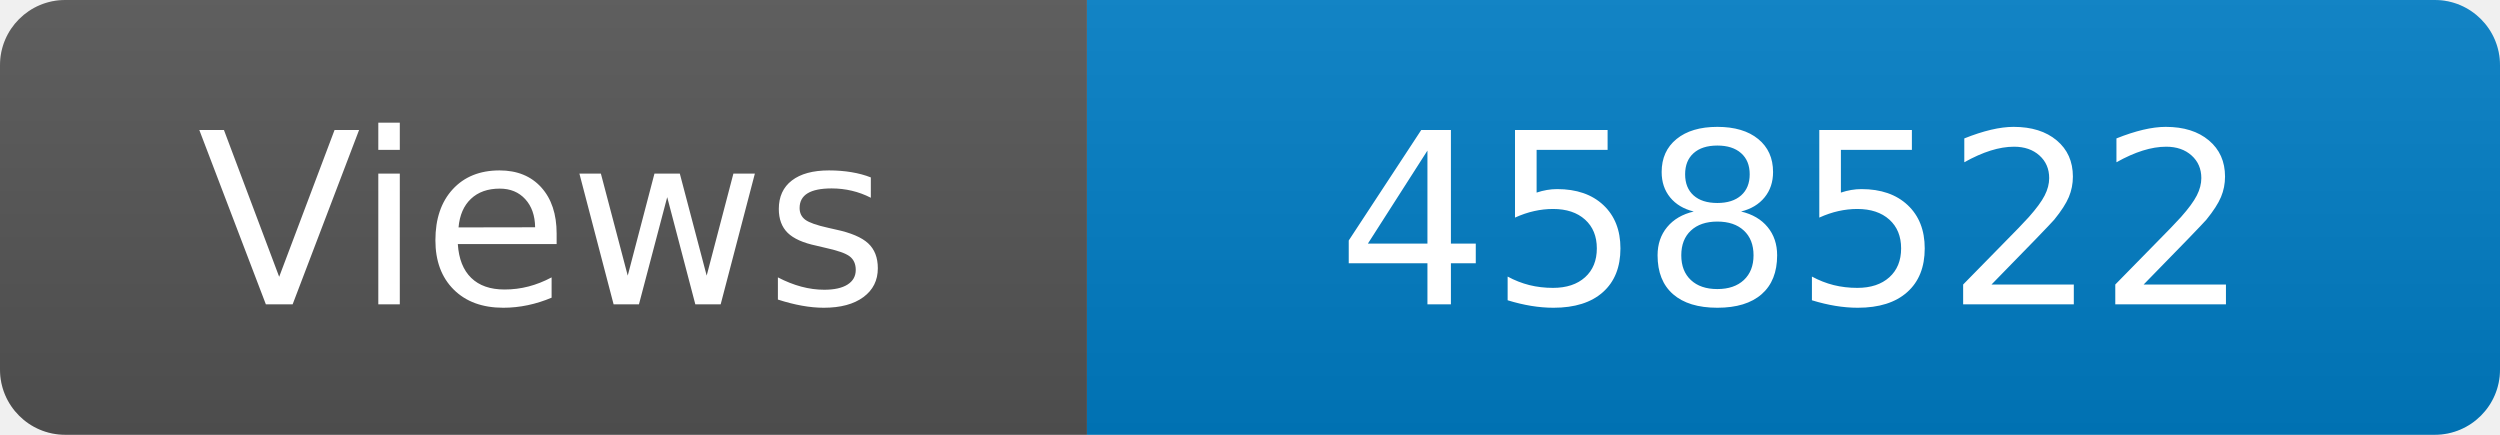
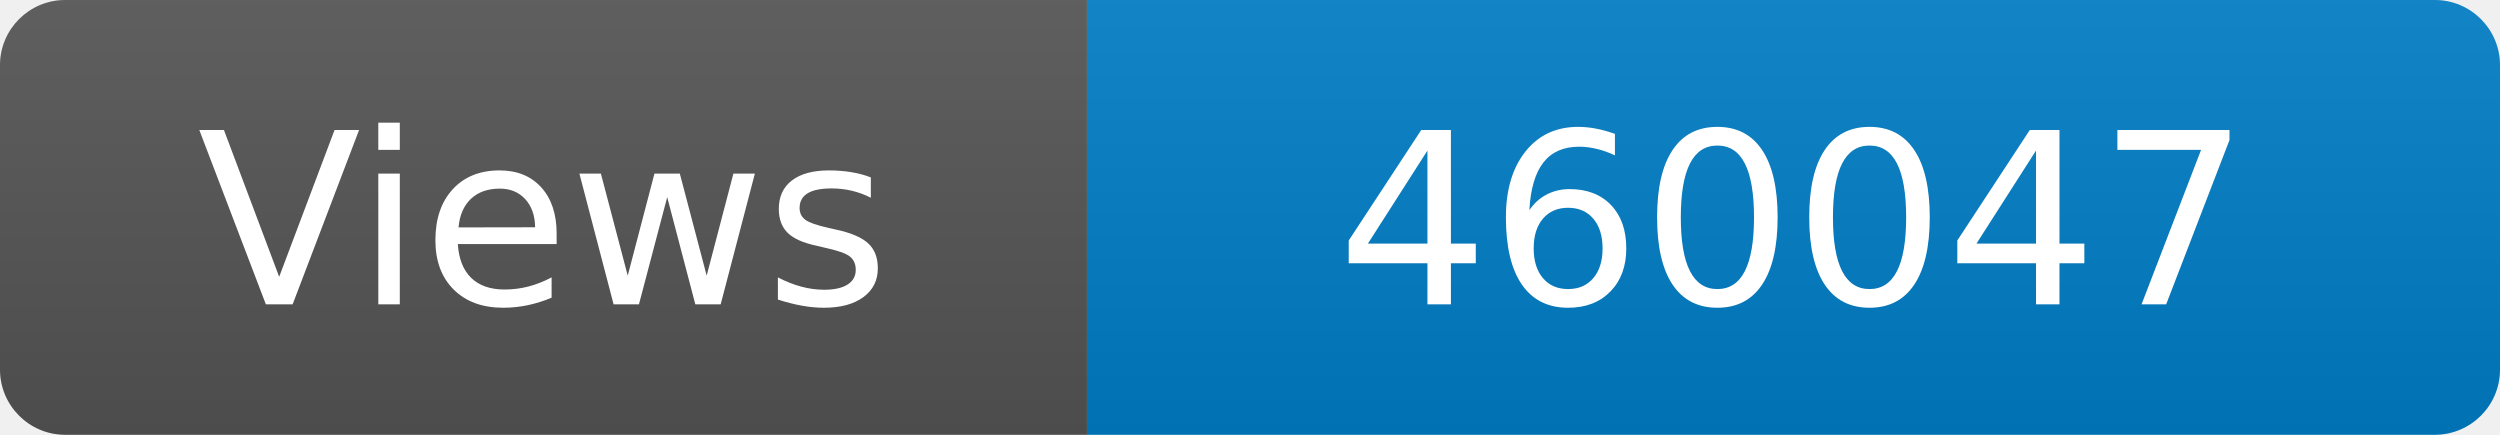
<svg xmlns="http://www.w3.org/2000/svg" width="115" height="20" role="img" aria-label="Maintained?: yes">
  <linearGradient id="s" x2="0" y2="100%">
    <stop offset="0" stop-color="#bbb" stop-opacity=".1" />
    <stop offset="1" stop-opacity=".1" />
  </linearGradient>
  <clipPath id="r">
    <rect width="115" height="20" rx="3" fill="#fff" />
  </clipPath>
  <g clip-path="url(#r)">
    <rect width="50" height="20" fill="#555" />
    <rect x="50" width="160" height="20" fill="#007ec6" />
    <rect width="115" height="20" fill="url(#s)" />
  </g>
  <g fill="#fff" text-anchor="middle" font-family="Verdana,Geneva,DejaVu Sans,sans-serif" font-size="110">
    <text x="250" y="140" transform="scale(.1)" fill="#fff">Views</text>
-     <text x="825" y="140" transform="scale(.1)" fill="#fff">458522</text>
+     <text x="825" y="140" transform="scale(.1)" fill="#fff">460047</text>
  </g>
</svg>
